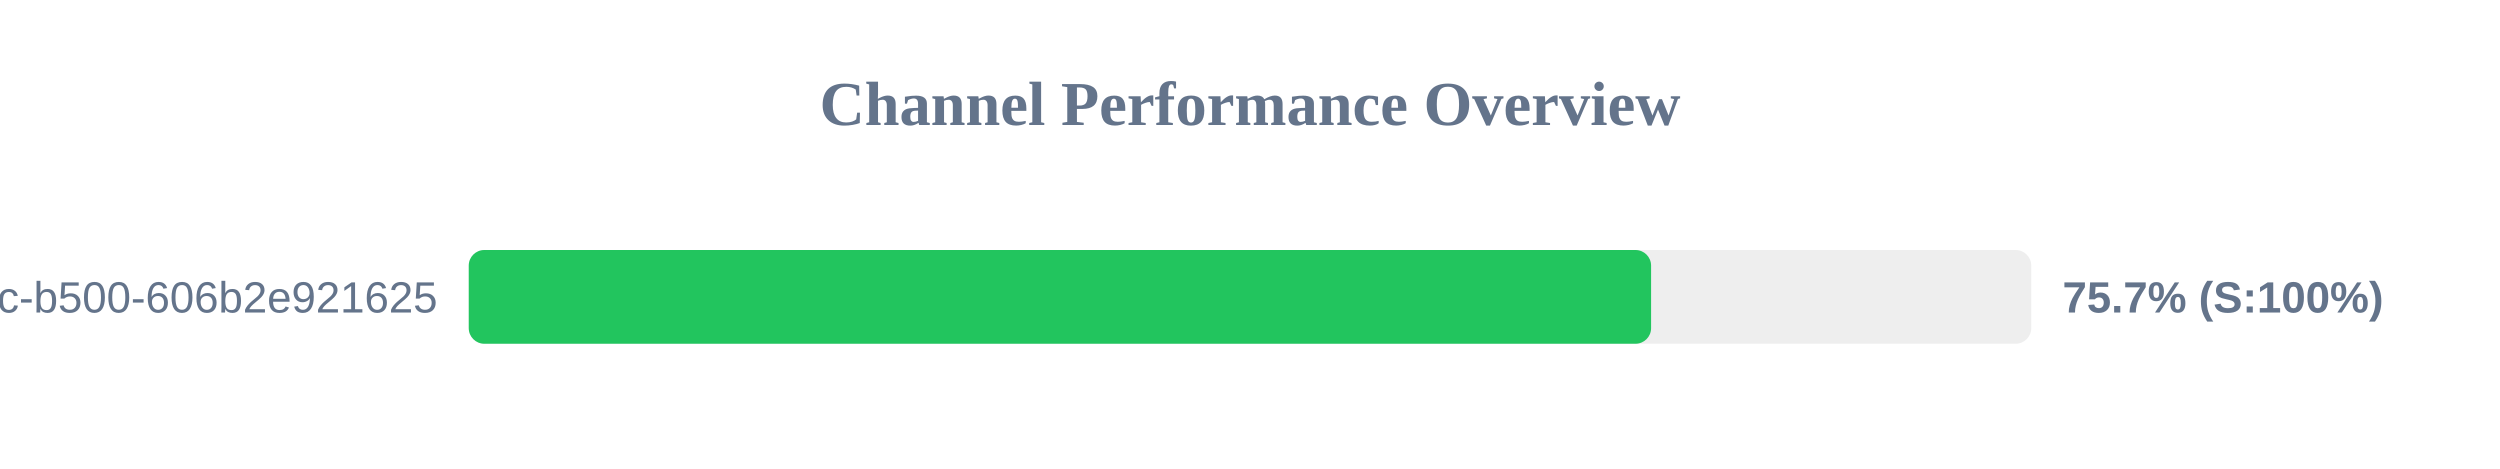
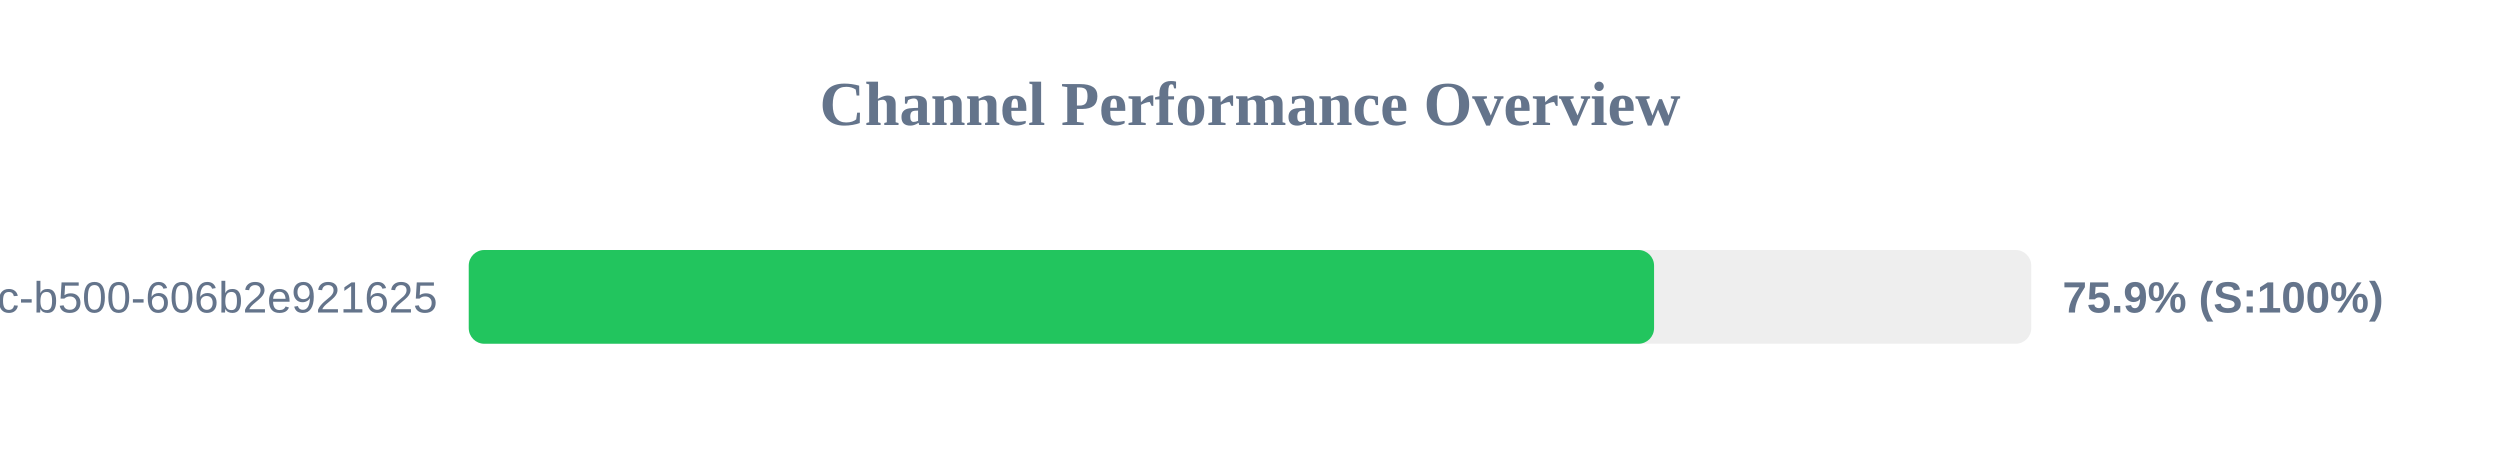
<svg xmlns="http://www.w3.org/2000/svg" width="800" height="150" version="1.1">
  <style>
        .row { font: 14px Arial; fill: #64748b; }
        .score { font: bold 14px Arial; fill: #64748b; }
    </style>
  <text x="400" y="40" text-anchor="middle" font-size="20px" font-weight="bold" fill="#64748b">Channel Performance Overview</text>
  <rect x="150" y="80" width="500" height="30" fill="#eee" rx="5" />
-   <rect x="150" y="80" width="378.35" height="30" fill="#22c55e" rx="5" />
+   <rect x="150" y="80" width="379.3" height="30" fill="#22c55e" rx="5" />
  <text x="140" y="100" text-anchor="end" class="row">?uuid=f901861b-6491-450c-b500-606b2e921625</text>
-   <text x="660" y="100" text-anchor="start" class="score">75.7% (S:100%)</text>
+   <text x="660" y="100" text-anchor="start" class="score">75.9% (S:100%)</text>
</svg>
